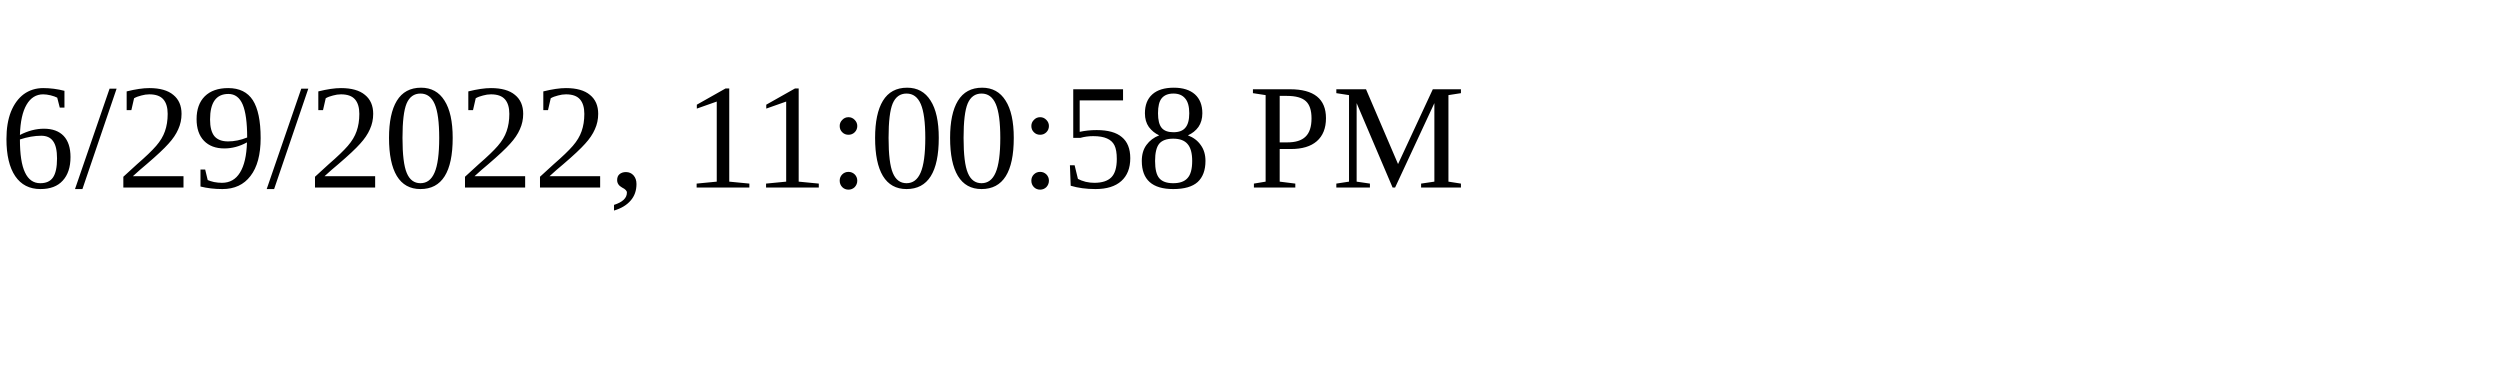
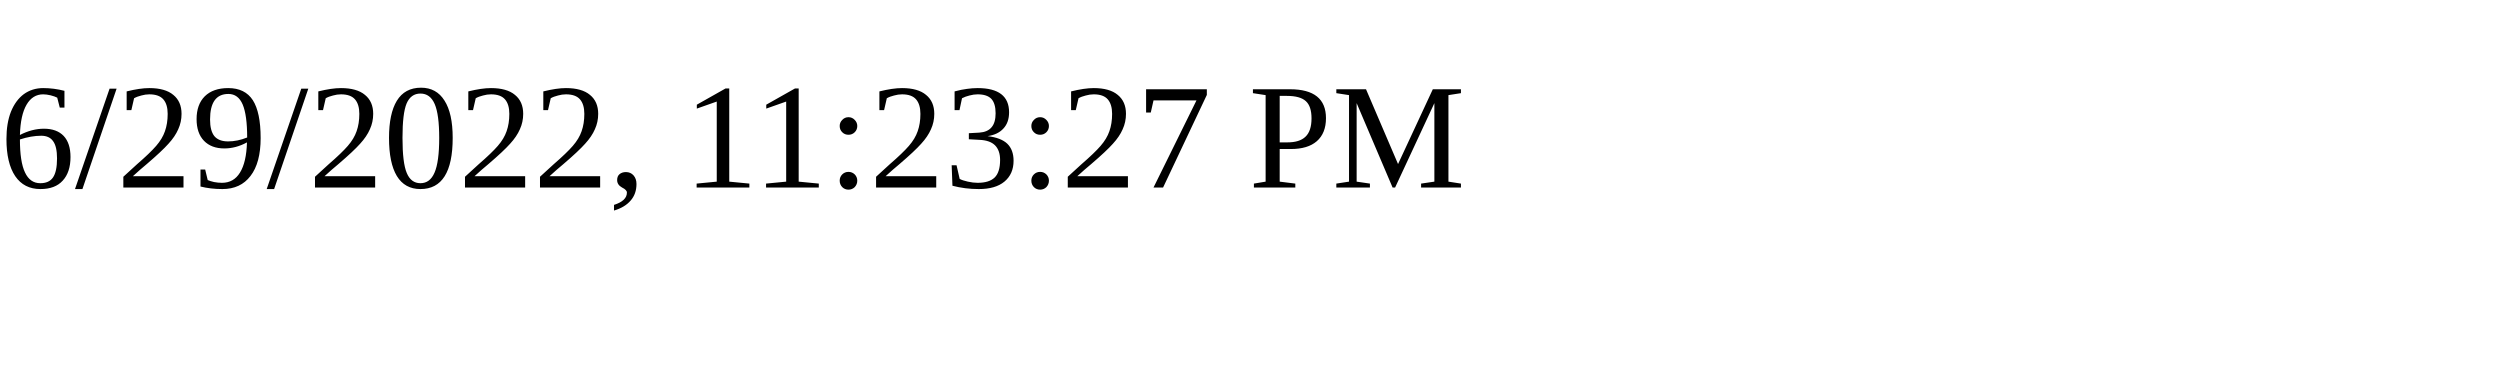
<svg xmlns="http://www.w3.org/2000/svg" height="30" width="200">
-   <text x="0" y="15">6/29/2022, 11:00:58 PM</text>
+   <text x="0" y="15">6/29/2022, 11:23:27 PM</text>
</svg>
